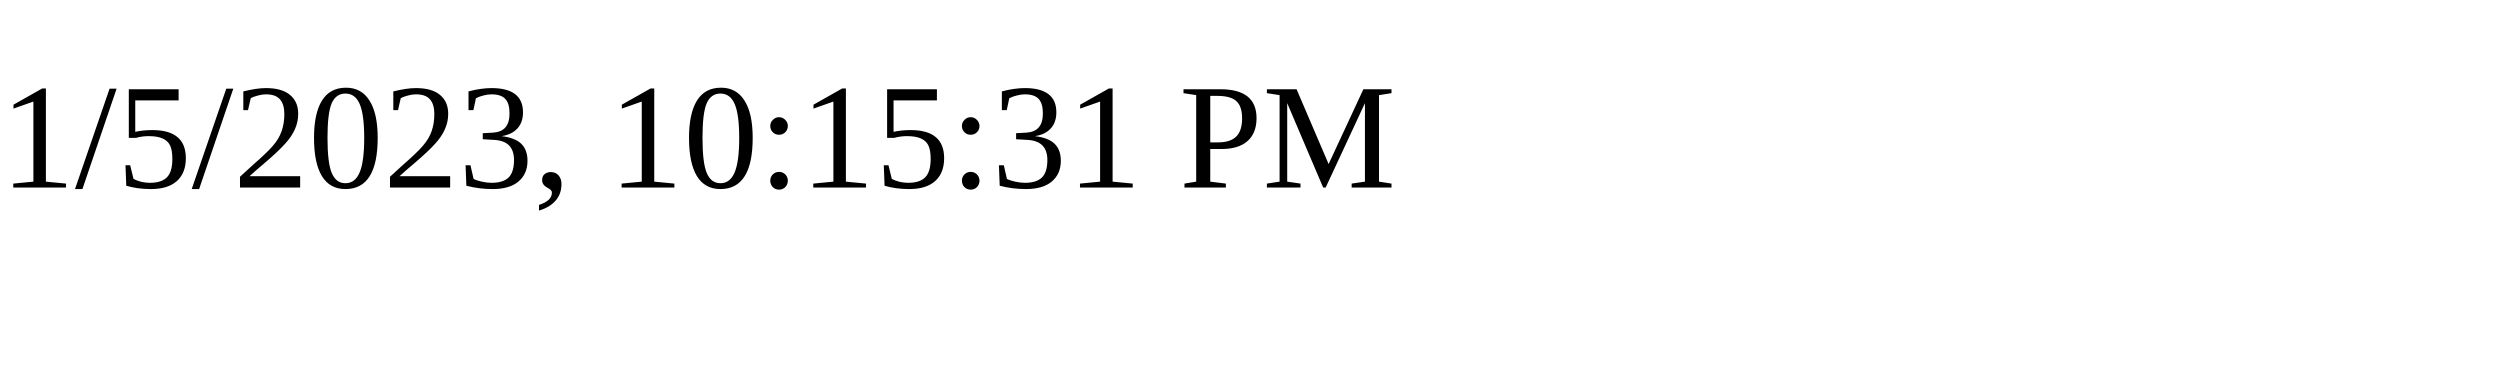
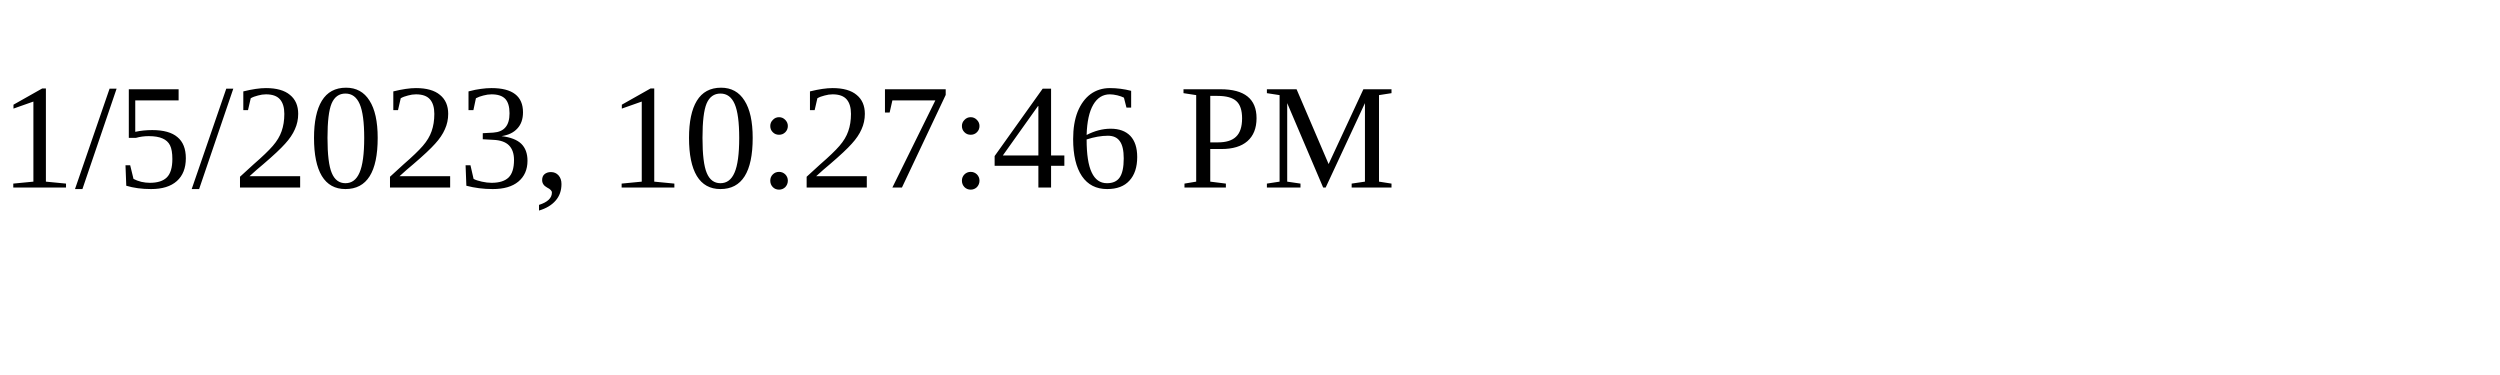
<svg xmlns="http://www.w3.org/2000/svg" height="30" width="200">
-   <text x="0" y="15">1/5/2023, 10:15:31 PM</text>
+   <text x="0" y="15">1/5/2023, 10:27:46 PM</text>
</svg>
